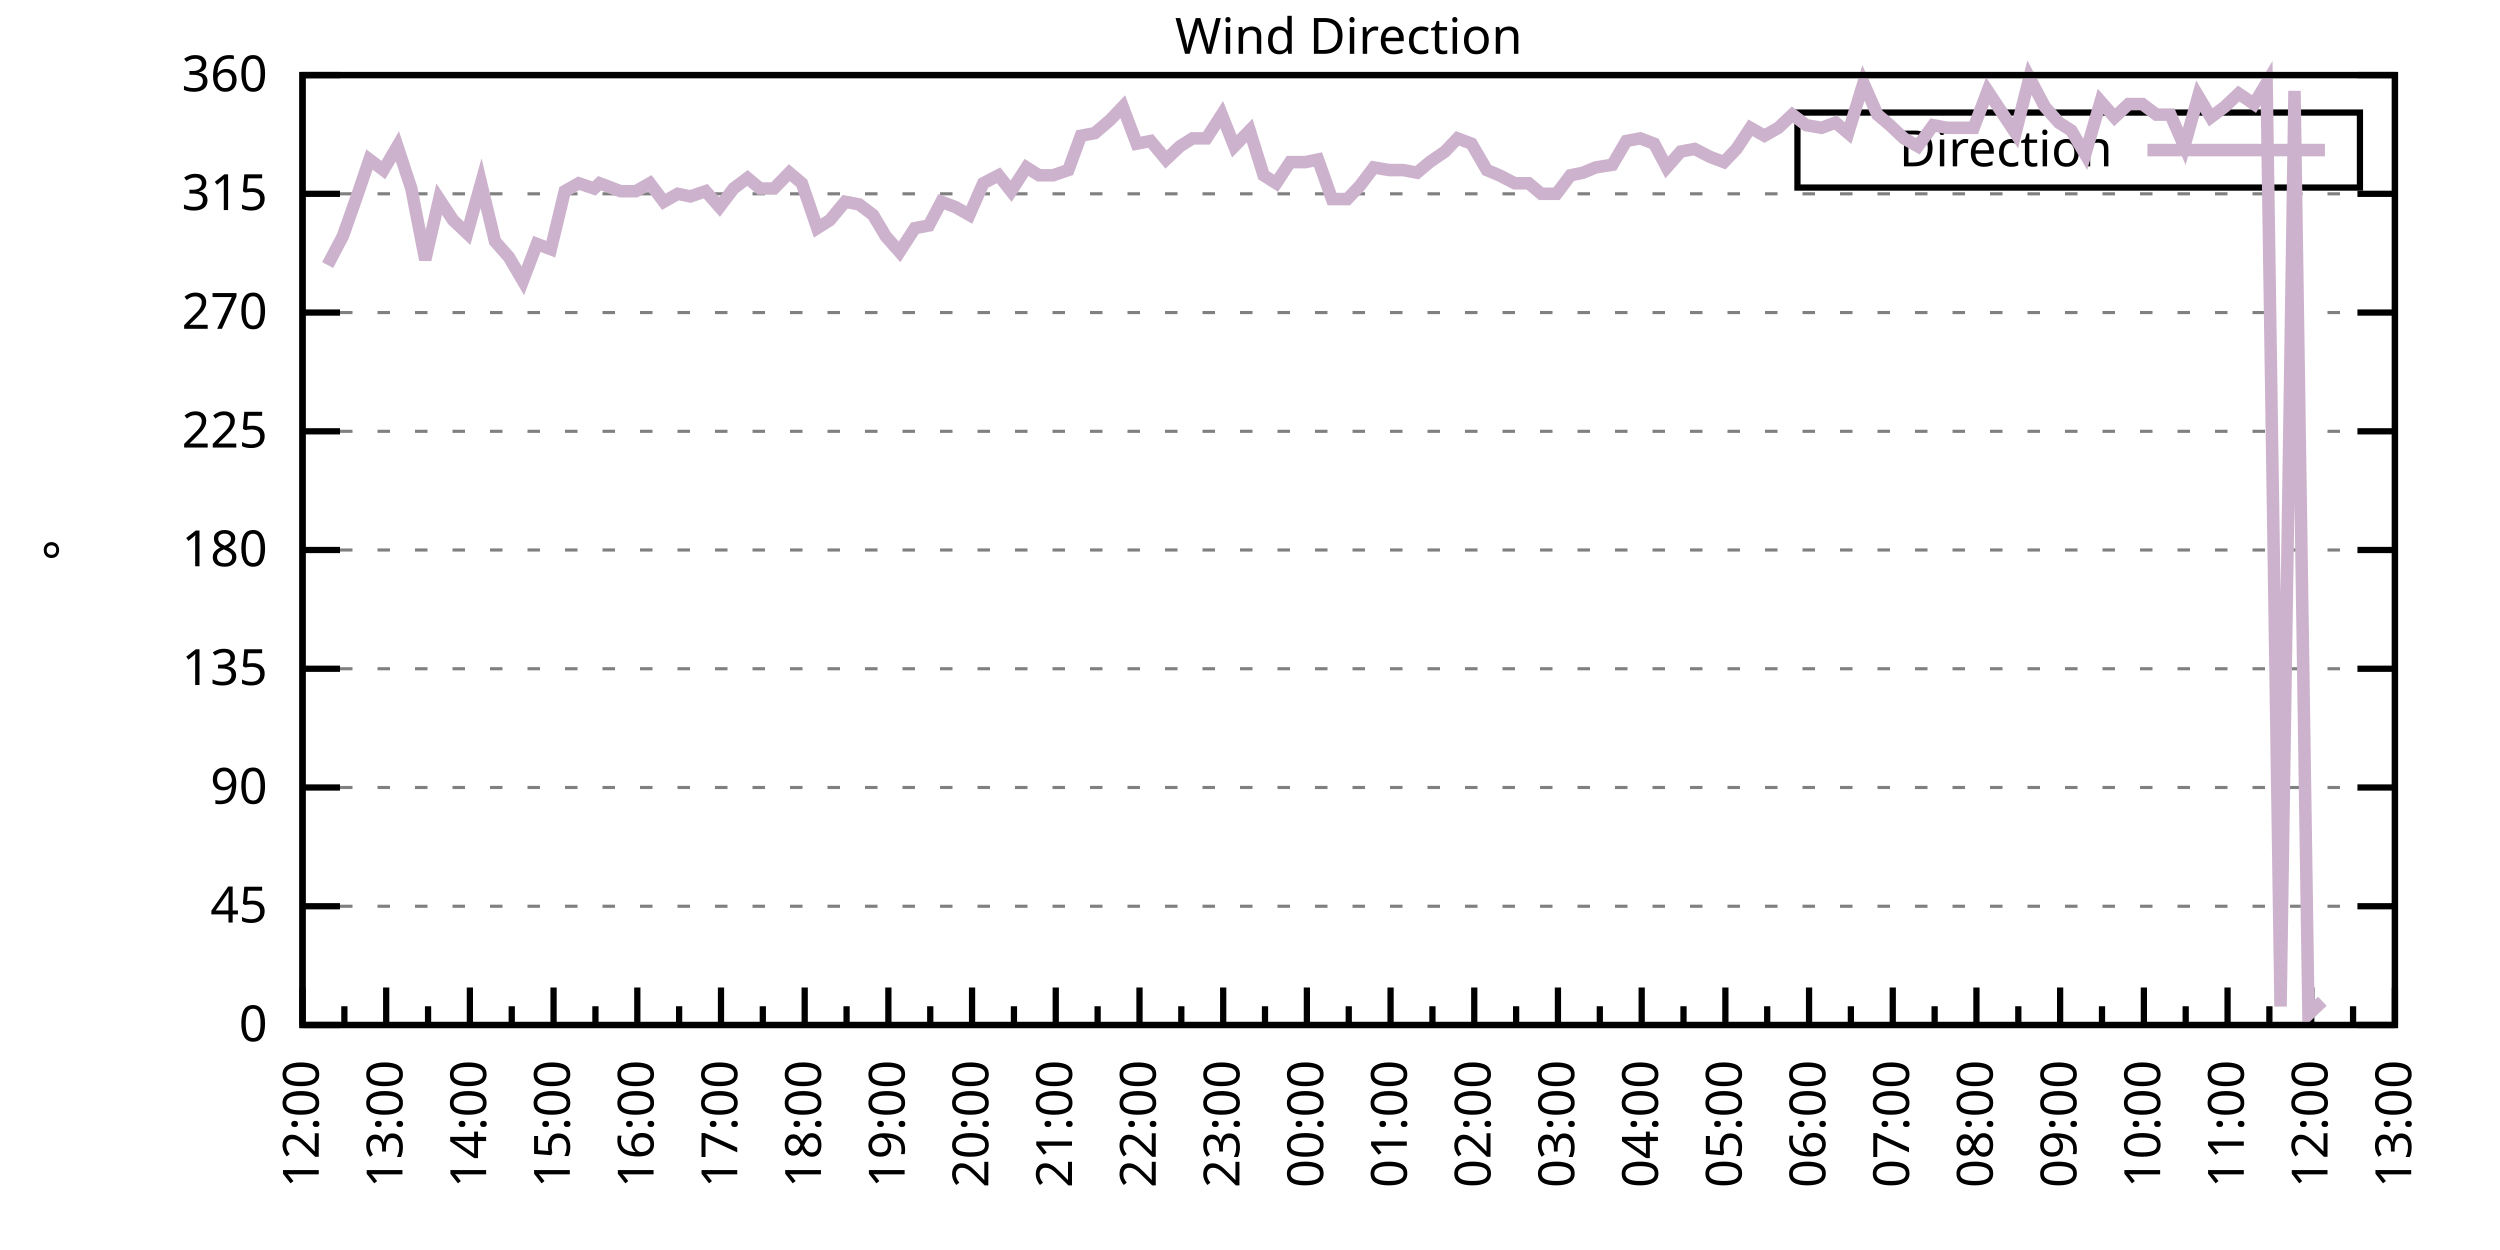
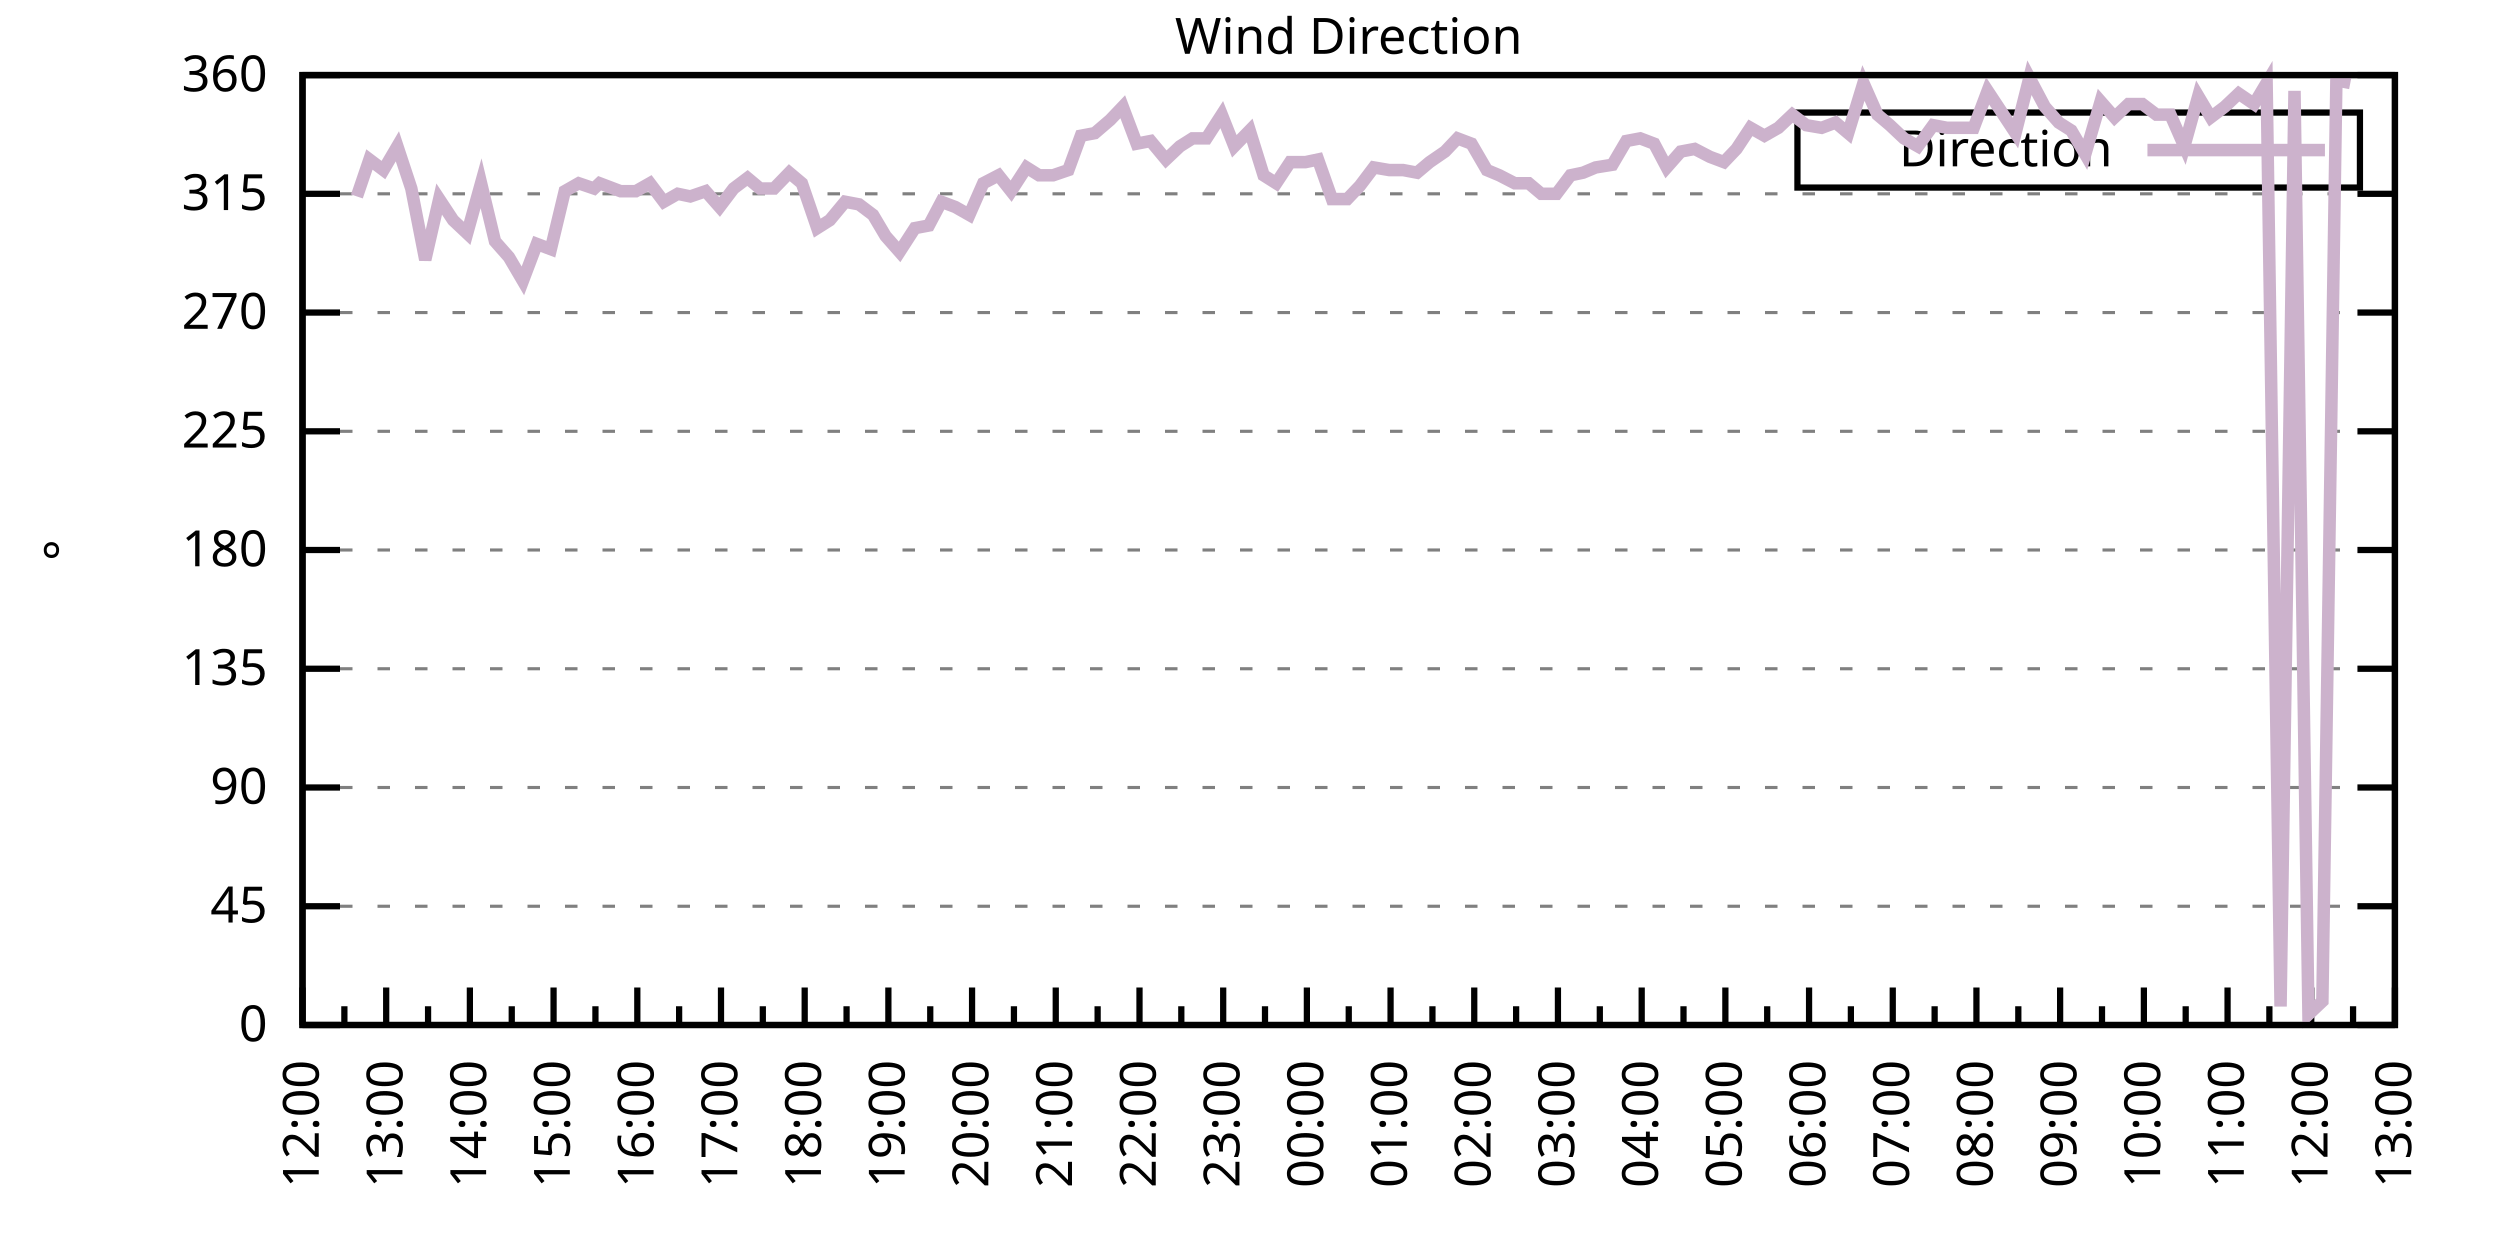
<svg xmlns="http://www.w3.org/2000/svg" xmlns:xlink="http://www.w3.org/1999/xlink" width="400" height="200" viewBox="0 0 400 200">
  <g id="gnuplot_canvas">
    <rect x="0" y="0" width="400" height="200" fill="none" />
    <defs>
      <circle id="gpDot" r="0.5" stroke-width="0.5" stroke="currentColor" />
      <path id="gpPt0" stroke-width="0.333" stroke="currentColor" d="M-1,0 h2 M0,-1 v2" />
      <path id="gpPt1" stroke-width="0.333" stroke="currentColor" d="M-1,-1 L1,1 M1,-1 L-1,1" />
      <path id="gpPt2" stroke-width="0.333" stroke="currentColor" d="M-1,0 L1,0 M0,-1 L0,1 M-1,-1 L1,1 M-1,1 L1,-1" />
      <rect id="gpPt3" stroke-width="0.333" stroke="currentColor" x="-1" y="-1" width="2" height="2" />
      <rect id="gpPt4" stroke-width="0.333" stroke="currentColor" fill="currentColor" x="-1" y="-1" width="2" height="2" />
      <circle id="gpPt5" stroke-width="0.333" stroke="currentColor" cx="0" cy="0" r="1" />
      <use xlink:href="#gpPt5" id="gpPt6" fill="currentColor" stroke="none" />
      <path id="gpPt7" stroke-width="0.333" stroke="currentColor" d="M0,-1.33 L-1.33,0.67 L1.33,0.67 z" />
      <use xlink:href="#gpPt7" id="gpPt8" fill="currentColor" stroke="none" />
      <use xlink:href="#gpPt7" id="gpPt9" stroke="currentColor" transform="rotate(180)" />
      <use xlink:href="#gpPt9" id="gpPt10" fill="currentColor" stroke="none" />
      <use xlink:href="#gpPt3" id="gpPt11" stroke="currentColor" transform="rotate(45)" />
      <use xlink:href="#gpPt11" id="gpPt12" fill="currentColor" stroke="none" />
      <path id="gpPt13" stroke-width="0.333" stroke="currentColor" d="M0,1.330 L1.265,0.411 L0.782,-1.067 L-0.782,-1.076 L-1.265,0.411 z" />
      <use xlink:href="#gpPt13" id="gpPt14" fill="currentColor" stroke="none" />
      <filter id="textbox" filterUnits="objectBoundingBox" x="0" y="0" height="1" width="1">
        <feFlood flood-color="white" flood-opacity="1" result="bgnd" />
        <feComposite in="SourceGraphic" in2="bgnd" operator="atop" />
      </filter>
      <filter id="greybox" filterUnits="objectBoundingBox" x="0" y="0" height="1" width="1">
        <feFlood flood-color="lightgrey" flood-opacity="1" result="grey" />
        <feComposite in="SourceGraphic" in2="grey" operator="atop" />
      </filter>
    </defs>
    <g fill="none" color="white" stroke="currentColor" stroke-width="1.00" stroke-linecap="butt" stroke-linejoin="miter">
</g>
    <g fill="none" color="black" stroke="currentColor" stroke-width="1.00" stroke-linecap="butt" stroke-linejoin="miter">
      <g stroke="none" shape-rendering="crispEdges">
        <polygon fill="rgb(255, 255, 255)" points="48.40,164.00 383.18,164.00 383.18,12.02 48.40,12.02 " />
      </g>
    </g>
    <g fill="none" color="black" stroke="currentColor" stroke-width="1.00" stroke-linecap="butt" stroke-linejoin="miter">
</g>
    <g fill="none" color="black" stroke="black" stroke-width="0.50" stroke-linecap="butt" stroke-linejoin="miter">
</g>
    <g fill="none" color="gray" stroke="currentColor" stroke-width="0.50" stroke-linecap="butt" stroke-linejoin="miter">
      <path stroke="gray" stroke-dasharray="2,4" class="gridline" d="M48.40,164.00 L383.19,164.00  " />
    </g>
    <g fill="none" color="gray" stroke="gray" stroke-width="1.00" stroke-linecap="butt" stroke-linejoin="miter">
</g>
    <g fill="none" color="black" stroke="currentColor" stroke-width="1.00" stroke-linecap="butt" stroke-linejoin="miter">
      <path stroke="black" d="M48.40,164.00 L54.40,164.00 M383.19,164.00 L377.19,164.00  " />
      <g transform="translate(42.80,166.60)" stroke="none" fill="black" font-family="Sans" font-size="8.00" text-anchor="end">
        <text>
          <tspan font-family="Sans"> 0</tspan>
        </text>
      </g>
    </g>
    <g fill="none" color="black" stroke="currentColor" stroke-width="1.00" stroke-linecap="butt" stroke-linejoin="miter">
</g>
    <g fill="none" color="black" stroke="black" stroke-width="0.50" stroke-linecap="butt" stroke-linejoin="miter">
</g>
    <g fill="none" color="gray" stroke="currentColor" stroke-width="0.50" stroke-linecap="butt" stroke-linejoin="miter">
      <path stroke="gray" stroke-dasharray="2,4" class="gridline" d="M48.40,145.00 L383.19,145.00  " />
    </g>
    <g fill="none" color="gray" stroke="gray" stroke-width="1.00" stroke-linecap="butt" stroke-linejoin="miter">
</g>
    <g fill="none" color="black" stroke="currentColor" stroke-width="1.00" stroke-linecap="butt" stroke-linejoin="miter">
      <path stroke="black" d="M48.40,145.00 L54.40,145.00 M383.19,145.00 L377.19,145.00  " />
      <g transform="translate(42.80,147.60)" stroke="none" fill="black" font-family="Sans" font-size="8.00" text-anchor="end">
        <text>
          <tspan font-family="Sans"> 45</tspan>
        </text>
      </g>
    </g>
    <g fill="none" color="black" stroke="currentColor" stroke-width="1.00" stroke-linecap="butt" stroke-linejoin="miter">
</g>
    <g fill="none" color="black" stroke="black" stroke-width="0.50" stroke-linecap="butt" stroke-linejoin="miter">
</g>
    <g fill="none" color="gray" stroke="currentColor" stroke-width="0.50" stroke-linecap="butt" stroke-linejoin="miter">
      <path stroke="gray" stroke-dasharray="2,4" class="gridline" d="M48.40,126.00 L383.19,126.00  " />
    </g>
    <g fill="none" color="gray" stroke="gray" stroke-width="1.00" stroke-linecap="butt" stroke-linejoin="miter">
</g>
    <g fill="none" color="black" stroke="currentColor" stroke-width="1.00" stroke-linecap="butt" stroke-linejoin="miter">
      <path stroke="black" d="M48.40,126.00 L54.40,126.00 M383.19,126.00 L377.19,126.00  " />
      <g transform="translate(42.80,128.60)" stroke="none" fill="black" font-family="Sans" font-size="8.00" text-anchor="end">
        <text>
          <tspan font-family="Sans"> 90</tspan>
        </text>
      </g>
    </g>
    <g fill="none" color="black" stroke="currentColor" stroke-width="1.00" stroke-linecap="butt" stroke-linejoin="miter">
</g>
    <g fill="none" color="black" stroke="black" stroke-width="0.50" stroke-linecap="butt" stroke-linejoin="miter">
</g>
    <g fill="none" color="gray" stroke="currentColor" stroke-width="0.50" stroke-linecap="butt" stroke-linejoin="miter">
      <path stroke="gray" stroke-dasharray="2,4" class="gridline" d="M48.40,107.00 L383.19,107.00  " />
    </g>
    <g fill="none" color="gray" stroke="gray" stroke-width="1.00" stroke-linecap="butt" stroke-linejoin="miter">
</g>
    <g fill="none" color="black" stroke="currentColor" stroke-width="1.00" stroke-linecap="butt" stroke-linejoin="miter">
      <path stroke="black" d="M48.40,107.00 L54.40,107.00 M383.19,107.00 L377.19,107.00  " />
      <g transform="translate(42.80,109.60)" stroke="none" fill="black" font-family="Sans" font-size="8.00" text-anchor="end">
        <text>
          <tspan font-family="Sans"> 135</tspan>
        </text>
      </g>
    </g>
    <g fill="none" color="black" stroke="currentColor" stroke-width="1.00" stroke-linecap="butt" stroke-linejoin="miter">
</g>
    <g fill="none" color="black" stroke="black" stroke-width="0.50" stroke-linecap="butt" stroke-linejoin="miter">
</g>
    <g fill="none" color="gray" stroke="currentColor" stroke-width="0.50" stroke-linecap="butt" stroke-linejoin="miter">
      <path stroke="gray" stroke-dasharray="2,4" class="gridline" d="M48.40,88.00 L383.19,88.00  " />
    </g>
    <g fill="none" color="gray" stroke="gray" stroke-width="1.00" stroke-linecap="butt" stroke-linejoin="miter">
</g>
    <g fill="none" color="black" stroke="currentColor" stroke-width="1.00" stroke-linecap="butt" stroke-linejoin="miter">
      <path stroke="black" d="M48.40,88.00 L54.40,88.00 M383.19,88.00 L377.19,88.00  " />
      <g transform="translate(42.80,90.60)" stroke="none" fill="black" font-family="Sans" font-size="8.00" text-anchor="end">
        <text>
          <tspan font-family="Sans"> 180</tspan>
        </text>
      </g>
    </g>
    <g fill="none" color="black" stroke="currentColor" stroke-width="1.00" stroke-linecap="butt" stroke-linejoin="miter">
</g>
    <g fill="none" color="black" stroke="black" stroke-width="0.50" stroke-linecap="butt" stroke-linejoin="miter">
</g>
    <g fill="none" color="gray" stroke="currentColor" stroke-width="0.50" stroke-linecap="butt" stroke-linejoin="miter">
      <path stroke="gray" stroke-dasharray="2,4" class="gridline" d="M48.40,69.01 L383.19,69.01  " />
    </g>
    <g fill="none" color="gray" stroke="gray" stroke-width="1.00" stroke-linecap="butt" stroke-linejoin="miter">
</g>
    <g fill="none" color="black" stroke="currentColor" stroke-width="1.00" stroke-linecap="butt" stroke-linejoin="miter">
      <path stroke="black" d="M48.40,69.01 L54.40,69.01 M383.19,69.01 L377.19,69.01  " />
      <g transform="translate(42.80,71.61)" stroke="none" fill="black" font-family="Sans" font-size="8.00" text-anchor="end">
        <text>
          <tspan font-family="Sans"> 225</tspan>
        </text>
      </g>
    </g>
    <g fill="none" color="black" stroke="currentColor" stroke-width="1.00" stroke-linecap="butt" stroke-linejoin="miter">
</g>
    <g fill="none" color="black" stroke="black" stroke-width="0.50" stroke-linecap="butt" stroke-linejoin="miter">
</g>
    <g fill="none" color="gray" stroke="currentColor" stroke-width="0.50" stroke-linecap="butt" stroke-linejoin="miter">
      <path stroke="gray" stroke-dasharray="2,4" class="gridline" d="M48.40,50.01 L383.19,50.01  " />
    </g>
    <g fill="none" color="gray" stroke="gray" stroke-width="1.00" stroke-linecap="butt" stroke-linejoin="miter">
</g>
    <g fill="none" color="black" stroke="currentColor" stroke-width="1.00" stroke-linecap="butt" stroke-linejoin="miter">
      <path stroke="black" d="M48.40,50.01 L54.40,50.01 M383.19,50.01 L377.19,50.01  " />
      <g transform="translate(42.80,52.61)" stroke="none" fill="black" font-family="Sans" font-size="8.00" text-anchor="end">
        <text>
          <tspan font-family="Sans"> 270</tspan>
        </text>
      </g>
    </g>
    <g fill="none" color="black" stroke="currentColor" stroke-width="1.00" stroke-linecap="butt" stroke-linejoin="miter">
</g>
    <g fill="none" color="black" stroke="black" stroke-width="0.50" stroke-linecap="butt" stroke-linejoin="miter">
</g>
    <g fill="none" color="gray" stroke="currentColor" stroke-width="0.50" stroke-linecap="butt" stroke-linejoin="miter">
      <path stroke="gray" stroke-dasharray="2,4" class="gridline" d="M48.40,31.01 L383.19,31.01  " />
    </g>
    <g fill="none" color="gray" stroke="gray" stroke-width="1.00" stroke-linecap="butt" stroke-linejoin="miter">
</g>
    <g fill="none" color="black" stroke="currentColor" stroke-width="1.00" stroke-linecap="butt" stroke-linejoin="miter">
      <path stroke="black" d="M48.40,31.01 L54.40,31.01 M383.19,31.01 L377.19,31.01  " />
      <g transform="translate(42.80,33.61)" stroke="none" fill="black" font-family="Sans" font-size="8.00" text-anchor="end">
        <text>
          <tspan font-family="Sans"> 315</tspan>
        </text>
      </g>
    </g>
    <g fill="none" color="black" stroke="currentColor" stroke-width="1.00" stroke-linecap="butt" stroke-linejoin="miter">
</g>
    <g fill="none" color="black" stroke="black" stroke-width="0.50" stroke-linecap="butt" stroke-linejoin="miter">
</g>
    <g fill="none" color="gray" stroke="currentColor" stroke-width="0.50" stroke-linecap="butt" stroke-linejoin="miter">
      <path stroke="gray" stroke-dasharray="2,4" class="gridline" d="M48.40,12.01 L383.19,12.01  " />
    </g>
    <g fill="none" color="gray" stroke="gray" stroke-width="1.00" stroke-linecap="butt" stroke-linejoin="miter">
</g>
    <g fill="none" color="black" stroke="currentColor" stroke-width="1.00" stroke-linecap="butt" stroke-linejoin="miter">
      <path stroke="black" d="M48.40,12.01 L54.40,12.01 M383.19,12.01 L377.19,12.01  " />
      <g transform="translate(42.80,14.61)" stroke="none" fill="black" font-family="Sans" font-size="8.00" text-anchor="end">
        <text>
          <tspan font-family="Sans"> 360</tspan>
        </text>
      </g>
    </g>
    <g fill="none" color="black" stroke="currentColor" stroke-width="1.00" stroke-linecap="butt" stroke-linejoin="miter">
      <path stroke="black" d="M48.40,164.00 L48.40,158.00  " />
      <g transform="translate(51.00,169.60) rotate(270)" stroke="none" fill="black" font-family="Sans" font-size="8.00" text-anchor="end">
        <text>
          <tspan font-family="Sans">12:00</tspan>
        </text>
      </g>
    </g>
    <g fill="none" color="black" stroke="currentColor" stroke-width="1.00" stroke-linecap="butt" stroke-linejoin="miter">
      <path stroke="black" d="M55.10,164.00 L55.10,161.00 M61.79,164.00 L61.79,158.00  " />
      <g transform="translate(64.39,169.60) rotate(270)" stroke="none" fill="black" font-family="Sans" font-size="8.00" text-anchor="end">
        <text>
          <tspan font-family="Sans">13:00</tspan>
        </text>
      </g>
    </g>
    <g fill="none" color="black" stroke="currentColor" stroke-width="1.00" stroke-linecap="butt" stroke-linejoin="miter">
      <path stroke="black" d="M68.49,164.00 L68.49,161.00 M75.18,164.00 L75.18,158.00  " />
      <g transform="translate(77.78,169.60) rotate(270)" stroke="none" fill="black" font-family="Sans" font-size="8.00" text-anchor="end">
        <text>
          <tspan font-family="Sans">14:00</tspan>
        </text>
      </g>
    </g>
    <g fill="none" color="black" stroke="currentColor" stroke-width="1.00" stroke-linecap="butt" stroke-linejoin="miter">
      <path stroke="black" d="M81.88,164.00 L81.88,161.00 M88.57,164.00 L88.57,158.00  " />
      <g transform="translate(91.17,169.60) rotate(270)" stroke="none" fill="black" font-family="Sans" font-size="8.00" text-anchor="end">
        <text>
          <tspan font-family="Sans">15:00</tspan>
        </text>
      </g>
    </g>
    <g fill="none" color="black" stroke="currentColor" stroke-width="1.00" stroke-linecap="butt" stroke-linejoin="miter">
      <path stroke="black" d="M95.27,164.00 L95.27,161.00 M101.97,164.00 L101.97,158.00  " />
      <g transform="translate(104.57,169.60) rotate(270)" stroke="none" fill="black" font-family="Sans" font-size="8.00" text-anchor="end">
        <text>
          <tspan font-family="Sans">16:00</tspan>
        </text>
      </g>
    </g>
    <g fill="none" color="black" stroke="currentColor" stroke-width="1.00" stroke-linecap="butt" stroke-linejoin="miter">
      <path stroke="black" d="M108.66,164.00 L108.66,161.00 M115.36,164.00 L115.36,158.00  " />
      <g transform="translate(117.96,169.60) rotate(270)" stroke="none" fill="black" font-family="Sans" font-size="8.00" text-anchor="end">
        <text>
          <tspan font-family="Sans">17:00</tspan>
        </text>
      </g>
    </g>
    <g fill="none" color="black" stroke="currentColor" stroke-width="1.00" stroke-linecap="butt" stroke-linejoin="miter">
      <path stroke="black" d="M122.05,164.00 L122.05,161.00 M128.75,164.00 L128.75,158.00  " />
      <g transform="translate(131.35,169.60) rotate(270)" stroke="none" fill="black" font-family="Sans" font-size="8.00" text-anchor="end">
        <text>
          <tspan font-family="Sans">18:00</tspan>
        </text>
      </g>
    </g>
    <g fill="none" color="black" stroke="currentColor" stroke-width="1.00" stroke-linecap="butt" stroke-linejoin="miter">
      <path stroke="black" d="M135.45,164.00 L135.45,161.00 M142.14,164.00 L142.14,158.00  " />
      <g transform="translate(144.74,169.60) rotate(270)" stroke="none" fill="black" font-family="Sans" font-size="8.00" text-anchor="end">
        <text>
          <tspan font-family="Sans">19:00</tspan>
        </text>
      </g>
    </g>
    <g fill="none" color="black" stroke="currentColor" stroke-width="1.00" stroke-linecap="butt" stroke-linejoin="miter">
      <path stroke="black" d="M148.84,164.00 L148.84,161.00 M155.53,164.00 L155.53,158.00  " />
      <g transform="translate(158.13,169.60) rotate(270)" stroke="none" fill="black" font-family="Sans" font-size="8.00" text-anchor="end">
        <text>
          <tspan font-family="Sans">20:00</tspan>
        </text>
      </g>
    </g>
    <g fill="none" color="black" stroke="currentColor" stroke-width="1.00" stroke-linecap="butt" stroke-linejoin="miter">
      <path stroke="black" d="M162.23,164.00 L162.23,161.00 M168.92,164.00 L168.92,158.00  " />
      <g transform="translate(171.52,169.60) rotate(270)" stroke="none" fill="black" font-family="Sans" font-size="8.00" text-anchor="end">
        <text>
          <tspan font-family="Sans">21:00</tspan>
        </text>
      </g>
    </g>
    <g fill="none" color="black" stroke="currentColor" stroke-width="1.00" stroke-linecap="butt" stroke-linejoin="miter">
      <path stroke="black" d="M175.62,164.00 L175.62,161.00 M182.32,164.00 L182.32,158.00  " />
      <g transform="translate(184.92,169.60) rotate(270)" stroke="none" fill="black" font-family="Sans" font-size="8.00" text-anchor="end">
        <text>
          <tspan font-family="Sans">22:00</tspan>
        </text>
      </g>
    </g>
    <g fill="none" color="black" stroke="currentColor" stroke-width="1.00" stroke-linecap="butt" stroke-linejoin="miter">
      <path stroke="black" d="M189.01,164.00 L189.01,161.00 M195.71,164.00 L195.71,158.00  " />
      <g transform="translate(198.31,169.60) rotate(270)" stroke="none" fill="black" font-family="Sans" font-size="8.00" text-anchor="end">
        <text>
          <tspan font-family="Sans">23:00</tspan>
        </text>
      </g>
    </g>
    <g fill="none" color="black" stroke="currentColor" stroke-width="1.00" stroke-linecap="butt" stroke-linejoin="miter">
      <path stroke="black" d="M202.40,164.00 L202.40,161.00 M209.10,164.00 L209.10,158.00  " />
      <g transform="translate(211.70,169.60) rotate(270)" stroke="none" fill="black" font-family="Sans" font-size="8.00" text-anchor="end">
        <text>
          <tspan font-family="Sans">00:00</tspan>
        </text>
      </g>
    </g>
    <g fill="none" color="black" stroke="currentColor" stroke-width="1.00" stroke-linecap="butt" stroke-linejoin="miter">
      <path stroke="black" d="M215.80,164.00 L215.80,161.00 M222.49,164.00 L222.49,158.00  " />
      <g transform="translate(225.09,169.60) rotate(270)" stroke="none" fill="black" font-family="Sans" font-size="8.00" text-anchor="end">
        <text>
          <tspan font-family="Sans">01:00</tspan>
        </text>
      </g>
    </g>
    <g fill="none" color="black" stroke="currentColor" stroke-width="1.00" stroke-linecap="butt" stroke-linejoin="miter">
      <path stroke="black" d="M229.19,164.00 L229.19,161.00 M235.88,164.00 L235.88,158.00  " />
      <g transform="translate(238.48,169.60) rotate(270)" stroke="none" fill="black" font-family="Sans" font-size="8.00" text-anchor="end">
        <text>
          <tspan font-family="Sans">02:00</tspan>
        </text>
      </g>
    </g>
    <g fill="none" color="black" stroke="currentColor" stroke-width="1.00" stroke-linecap="butt" stroke-linejoin="miter">
      <path stroke="black" d="M242.58,164.00 L242.58,161.00 M249.27,164.00 L249.27,158.00  " />
      <g transform="translate(251.87,169.60) rotate(270)" stroke="none" fill="black" font-family="Sans" font-size="8.00" text-anchor="end">
        <text>
          <tspan font-family="Sans">03:00</tspan>
        </text>
      </g>
    </g>
    <g fill="none" color="black" stroke="currentColor" stroke-width="1.00" stroke-linecap="butt" stroke-linejoin="miter">
      <path stroke="black" d="M255.97,164.00 L255.97,161.00 M262.67,164.00 L262.67,158.00  " />
      <g transform="translate(265.27,169.60) rotate(270)" stroke="none" fill="black" font-family="Sans" font-size="8.00" text-anchor="end">
        <text>
          <tspan font-family="Sans">04:00</tspan>
        </text>
      </g>
    </g>
    <g fill="none" color="black" stroke="currentColor" stroke-width="1.00" stroke-linecap="butt" stroke-linejoin="miter">
      <path stroke="black" d="M269.36,164.00 L269.36,161.00 M276.06,164.00 L276.06,158.00  " />
      <g transform="translate(278.66,169.60) rotate(270)" stroke="none" fill="black" font-family="Sans" font-size="8.00" text-anchor="end">
        <text>
          <tspan font-family="Sans">05:00</tspan>
        </text>
      </g>
    </g>
    <g fill="none" color="black" stroke="currentColor" stroke-width="1.00" stroke-linecap="butt" stroke-linejoin="miter">
      <path stroke="black" d="M282.75,164.00 L282.75,161.00 M289.45,164.00 L289.45,158.00  " />
      <g transform="translate(292.05,169.60) rotate(270)" stroke="none" fill="black" font-family="Sans" font-size="8.00" text-anchor="end">
        <text>
          <tspan font-family="Sans">06:00</tspan>
        </text>
      </g>
    </g>
    <g fill="none" color="black" stroke="currentColor" stroke-width="1.00" stroke-linecap="butt" stroke-linejoin="miter">
      <path stroke="black" d="M296.14,164.00 L296.14,161.00 M302.84,164.00 L302.84,158.00  " />
      <g transform="translate(305.44,169.60) rotate(270)" stroke="none" fill="black" font-family="Sans" font-size="8.00" text-anchor="end">
        <text>
          <tspan font-family="Sans">07:00</tspan>
        </text>
      </g>
    </g>
    <g fill="none" color="black" stroke="currentColor" stroke-width="1.00" stroke-linecap="butt" stroke-linejoin="miter">
      <path stroke="black" d="M309.54,164.00 L309.54,161.00 M316.23,164.00 L316.23,158.00  " />
      <g transform="translate(318.83,169.60) rotate(270)" stroke="none" fill="black" font-family="Sans" font-size="8.00" text-anchor="end">
        <text>
          <tspan font-family="Sans">08:00</tspan>
        </text>
      </g>
    </g>
    <g fill="none" color="black" stroke="currentColor" stroke-width="1.00" stroke-linecap="butt" stroke-linejoin="miter">
      <path stroke="black" d="M322.93,164.00 L322.93,161.00 M329.62,164.00 L329.62,158.00  " />
      <g transform="translate(332.22,169.60) rotate(270)" stroke="none" fill="black" font-family="Sans" font-size="8.00" text-anchor="end">
        <text>
          <tspan font-family="Sans">09:00</tspan>
        </text>
      </g>
    </g>
    <g fill="none" color="black" stroke="currentColor" stroke-width="1.00" stroke-linecap="butt" stroke-linejoin="miter">
      <path stroke="black" d="M336.32,164.00 L336.32,161.00 M343.02,164.00 L343.02,158.00  " />
      <g transform="translate(345.62,169.60) rotate(270)" stroke="none" fill="black" font-family="Sans" font-size="8.00" text-anchor="end">
        <text>
          <tspan font-family="Sans">10:00</tspan>
        </text>
      </g>
    </g>
    <g fill="none" color="black" stroke="currentColor" stroke-width="1.00" stroke-linecap="butt" stroke-linejoin="miter">
      <path stroke="black" d="M349.71,164.00 L349.71,161.00 M356.41,164.00 L356.41,158.00  " />
      <g transform="translate(359.01,169.60) rotate(270)" stroke="none" fill="black" font-family="Sans" font-size="8.00" text-anchor="end">
        <text>
          <tspan font-family="Sans">11:00</tspan>
        </text>
      </g>
    </g>
    <g fill="none" color="black" stroke="currentColor" stroke-width="1.00" stroke-linecap="butt" stroke-linejoin="miter">
      <path stroke="black" d="M363.10,164.00 L363.10,161.00 M369.80,164.00 L369.80,158.00  " />
      <g transform="translate(372.40,169.60) rotate(270)" stroke="none" fill="black" font-family="Sans" font-size="8.00" text-anchor="end">
        <text>
          <tspan font-family="Sans">12:00</tspan>
        </text>
      </g>
    </g>
    <g fill="none" color="black" stroke="currentColor" stroke-width="1.00" stroke-linecap="butt" stroke-linejoin="miter">
      <path stroke="black" d="M376.49,164.00 L376.49,161.00 M383.19,164.00 L383.19,158.00  " />
      <g transform="translate(385.79,169.60) rotate(270)" stroke="none" fill="black" font-family="Sans" font-size="8.00" text-anchor="end">
        <text>
          <tspan font-family="Sans">13:00</tspan>
        </text>
      </g>
    </g>
    <g fill="none" color="black" stroke="currentColor" stroke-width="1.00" stroke-linecap="butt" stroke-linejoin="miter">
</g>
    <g fill="none" color="black" stroke="currentColor" stroke-width="1.00" stroke-linecap="butt" stroke-linejoin="miter">
      <path stroke="black" d="M48.40,12.01 L48.40,164.00 L383.19,164.00 L383.19,12.01 L48.40,12.01 Z  " />
    </g>
    <g fill="none" color="black" stroke="currentColor" stroke-width="1.00" stroke-linecap="butt" stroke-linejoin="miter">
      <g transform="translate(12.80,88.01) rotate(270)" stroke="none" fill="black" font-family="Sans" font-size="8.00" text-anchor="middle">
        <text>
          <tspan font-family="Sans">°</tspan>
        </text>
      </g>
    </g>
    <g fill="none" color="black" stroke="currentColor" stroke-width="1.00" stroke-linecap="butt" stroke-linejoin="miter">
</g>
    <g fill="none" color="black" stroke="currentColor" stroke-width="1.00" stroke-linecap="butt" stroke-linejoin="miter">
      <path stroke="black" d="M287.59,30.01 L287.59,18.01 L377.59,18.01 L377.59,30.01 L287.59,30.01 Z  " />
    </g>
    <g id="Wind_direction_plot_1">
      <g fill="none" color="white" stroke="black" stroke-width="2.00" stroke-linecap="butt" stroke-linejoin="miter">
</g>
      <g fill="none" color="black" stroke="currentColor" stroke-width="2.00" stroke-linecap="butt" stroke-linejoin="miter">
        <g transform="translate(337.99,26.61)" stroke="none" fill="black" font-family="Sans" font-size="8.00" text-anchor="end">
          <text>
            <tspan font-family="Sans">Direction</tspan>
          </text>
        </g>
      </g>
      <g fill="none" color="black" stroke="currentColor" stroke-width="2.00" stroke-linecap="butt" stroke-linejoin="miter">
-         <path stroke="rgb(204, 178, 204)" d="M343.59,24.01 L371.99,24.01 M52.42,42.41 L54.87,37.76 L57.10,31.43 L59.11,25.52 L61.35,27.21 L63.58,23.41   L65.81,30.16 L68.04,41.56 L70.27,31.85 L72.50,35.23 L74.74,37.34 L76.97,29.32 L79.20,38.61 L81.43,41.14   L83.66,44.94 L85.90,39.03 L88.13,39.87 L90.36,30.59 L92.59,29.32 L95.05,30.16 L95.94,29.32 L99.29,30.59   L101.74,30.59 L103.98,29.32 L106.21,32.28 L108.44,31.01 L110.45,31.43 L112.90,30.59 L115.13,33.12 L117.37,30.16   L119.60,28.48 L121.61,30.16 L123.84,30.16 L126.29,27.63 L128.30,29.32 L130.76,36.50 L132.77,35.23 L135.22,32.28   L137.45,32.70 L139.69,34.39 L141.69,37.76 L143.93,40.30 L146.38,36.50 L148.61,36.08 L150.62,32.28 L152.85,33.12   L155.09,34.39 L157.32,29.32 L159.77,28.05 L161.78,30.59 L164.24,26.79 L166.25,28.05 L168.48,28.05 L170.93,27.21   L172.94,21.72 L175.17,21.30 L177.63,19.19 L179.64,17.08 L181.87,22.99 L184.10,22.56 L186.56,25.52 L188.79,23.41   L190.80,22.14 L193.03,22.14 L195.48,18.34 L197.49,23.41 L199.95,20.88 L202.18,28.05 L204.19,29.32 L206.42,25.94   L208.88,25.94 L210.88,25.52 L213.12,31.85 L215.57,31.85 L217.58,29.74 L219.81,26.79 L222.27,27.21 L224.50,27.21   L226.73,27.63 L228.74,25.94 L231.20,24.25 L233.20,22.14 L235.44,22.99 L237.89,27.21 L239.90,28.05 L242.36,29.32   L244.59,29.32 L246.60,31.01 L249.05,31.01 L251.28,28.05 L253.29,27.63 L255.30,26.79 L257.98,26.36 L260.21,22.56   L262.44,22.14 L264.67,22.99 L266.68,26.79 L268.92,24.25 L271.15,23.83 L273.60,25.10 L275.83,25.94 L277.84,23.83   L280.07,20.45 L282.31,21.72 L284.54,20.45 L286.77,18.34 L289.00,20.03 L291.46,20.45 L293.69,19.61 L295.70,21.30   L298.15,13.28 L300.39,18.34 L302.39,20.03 L304.63,22.14 L306.86,23.41 L309.31,20.03 L311.54,20.45 L313.55,20.45   L315.79,20.45 L318.02,14.54 L320.25,17.92 L322.48,21.30 L324.71,12.43 L327.17,17.08 L329.40,19.61 L331.41,20.88   L333.64,24.68 L336.10,16.23 L338.33,18.77 L340.56,16.65 L342.79,16.65 L345.02,18.34 L347.26,18.34 L349.49,23.41   L351.72,15.39 L353.73,18.77 L355.96,17.08 L358.19,14.97 L360.65,16.65 L362.66,13.28 L364.89,161.04 L367.12,14.54   L369.35,162.31 L371.58,160.20  " />
+         <path stroke="rgb(204, 178, 204)" d="M343.59,24.01 L371.99,24.01 M57.10,31.43 L59.11,25.52 L61.35,27.21 L63.58,23.41 L65.81,30.16 L68.04,41.56   L70.27,31.85 L72.50,35.23 L74.74,37.34 L76.97,29.32 L79.20,38.61 L81.43,41.14 L83.66,44.94 L85.90,39.03   L88.13,39.87 L90.36,30.59 L92.59,29.32 L95.05,30.16 L95.94,29.32 L99.29,30.59 L101.74,30.59 L103.98,29.32   L106.21,32.28 L108.44,31.01 L110.45,31.43 L112.90,30.59 L115.13,33.12 L117.37,30.16 L119.60,28.48 L121.61,30.16   L123.84,30.16 L126.29,27.63 L128.30,29.32 L130.76,36.50 L132.77,35.23 L135.22,32.28 L137.45,32.70 L139.69,34.39   L141.69,37.76 L143.93,40.30 L146.38,36.50 L148.61,36.08 L150.62,32.28 L152.85,33.12 L155.09,34.39 L157.32,29.32   L159.77,28.05 L161.78,30.59 L164.24,26.79 L166.25,28.05 L168.48,28.05 L170.93,27.21 L172.94,21.72 L175.17,21.30   L177.63,19.19 L179.64,17.08 L181.87,22.99 L184.10,22.56 L186.56,25.52 L188.79,23.41 L190.80,22.14 L193.03,22.14   L195.48,18.34 L197.49,23.41 L199.95,20.88 L202.18,28.05 L204.19,29.32 L206.42,25.94 L208.88,25.94 L210.88,25.52   L213.12,31.85 L215.57,31.85 L217.58,29.74 L219.81,26.79 L222.27,27.21 L224.50,27.21 L226.73,27.63 L228.74,25.94   L231.20,24.25 L233.20,22.14 L235.44,22.99 L237.89,27.21 L239.90,28.05 L242.36,29.32 L244.59,29.32 L246.60,31.01   L249.05,31.01 L251.28,28.05 L253.29,27.63 L255.30,26.79 L257.98,26.36 L260.21,22.56 L262.44,22.14 L264.67,22.99   L266.68,26.79 L268.92,24.25 L271.15,23.83 L273.60,25.10 L275.83,25.94 L277.84,23.83 L280.07,20.45 L282.31,21.72   L284.54,20.45 L286.77,18.34 L289.00,20.03 L291.46,20.45 L293.69,19.61 L295.70,21.30 L298.15,13.28 L300.39,18.34   L302.39,20.03 L304.63,22.14 L306.86,23.41 L309.31,20.03 L311.54,20.45 L313.55,20.45 L315.79,20.45 L318.02,14.54   L320.25,17.92 L322.48,21.30 L324.71,12.43 L327.17,17.08 L329.40,19.61 L331.41,20.88 L333.64,24.68 L336.10,16.23   L338.33,18.77 L340.56,16.65 L342.79,16.65 L345.02,18.34 L347.26,18.34 L349.49,23.41 L351.72,15.39 L353.73,18.77   L355.96,17.08 L358.19,14.97 L360.65,16.65 L362.66,13.28 L364.89,161.04 L367.12,14.54 L369.35,162.31 L371.58,160.20   L373.82,12.85 L376.05,13.28  " />
      </g>
    </g>
    <g fill="none" color="black" stroke="currentColor" stroke-width="2.00" stroke-linecap="butt" stroke-linejoin="miter">
</g>
    <g fill="none" color="black" stroke="black" stroke-width="1.00" stroke-linecap="butt" stroke-linejoin="miter">
</g>
    <g fill="none" color="black" stroke="currentColor" stroke-width="1.00" stroke-linecap="butt" stroke-linejoin="miter">
      <path stroke="black" d="M48.40,12.01 L48.40,164.00 L383.19,164.00 L383.19,12.01 L48.40,12.01 Z  " />
    </g>
    <g fill="none" color="black" stroke="currentColor" stroke-width="1.00" stroke-linecap="butt" stroke-linejoin="miter">
      <g transform="translate(215.79,8.61)" stroke="none" fill="black" font-family="Sans" font-size="8.00" text-anchor="middle">
        <text>
          <tspan font-family="Sans">Wind Direction</tspan>
        </text>
      </g>
    </g>
    <g fill="none" color="black" stroke="currentColor" stroke-width="1.00" stroke-linecap="butt" stroke-linejoin="miter">
</g>
  </g>
</svg>
